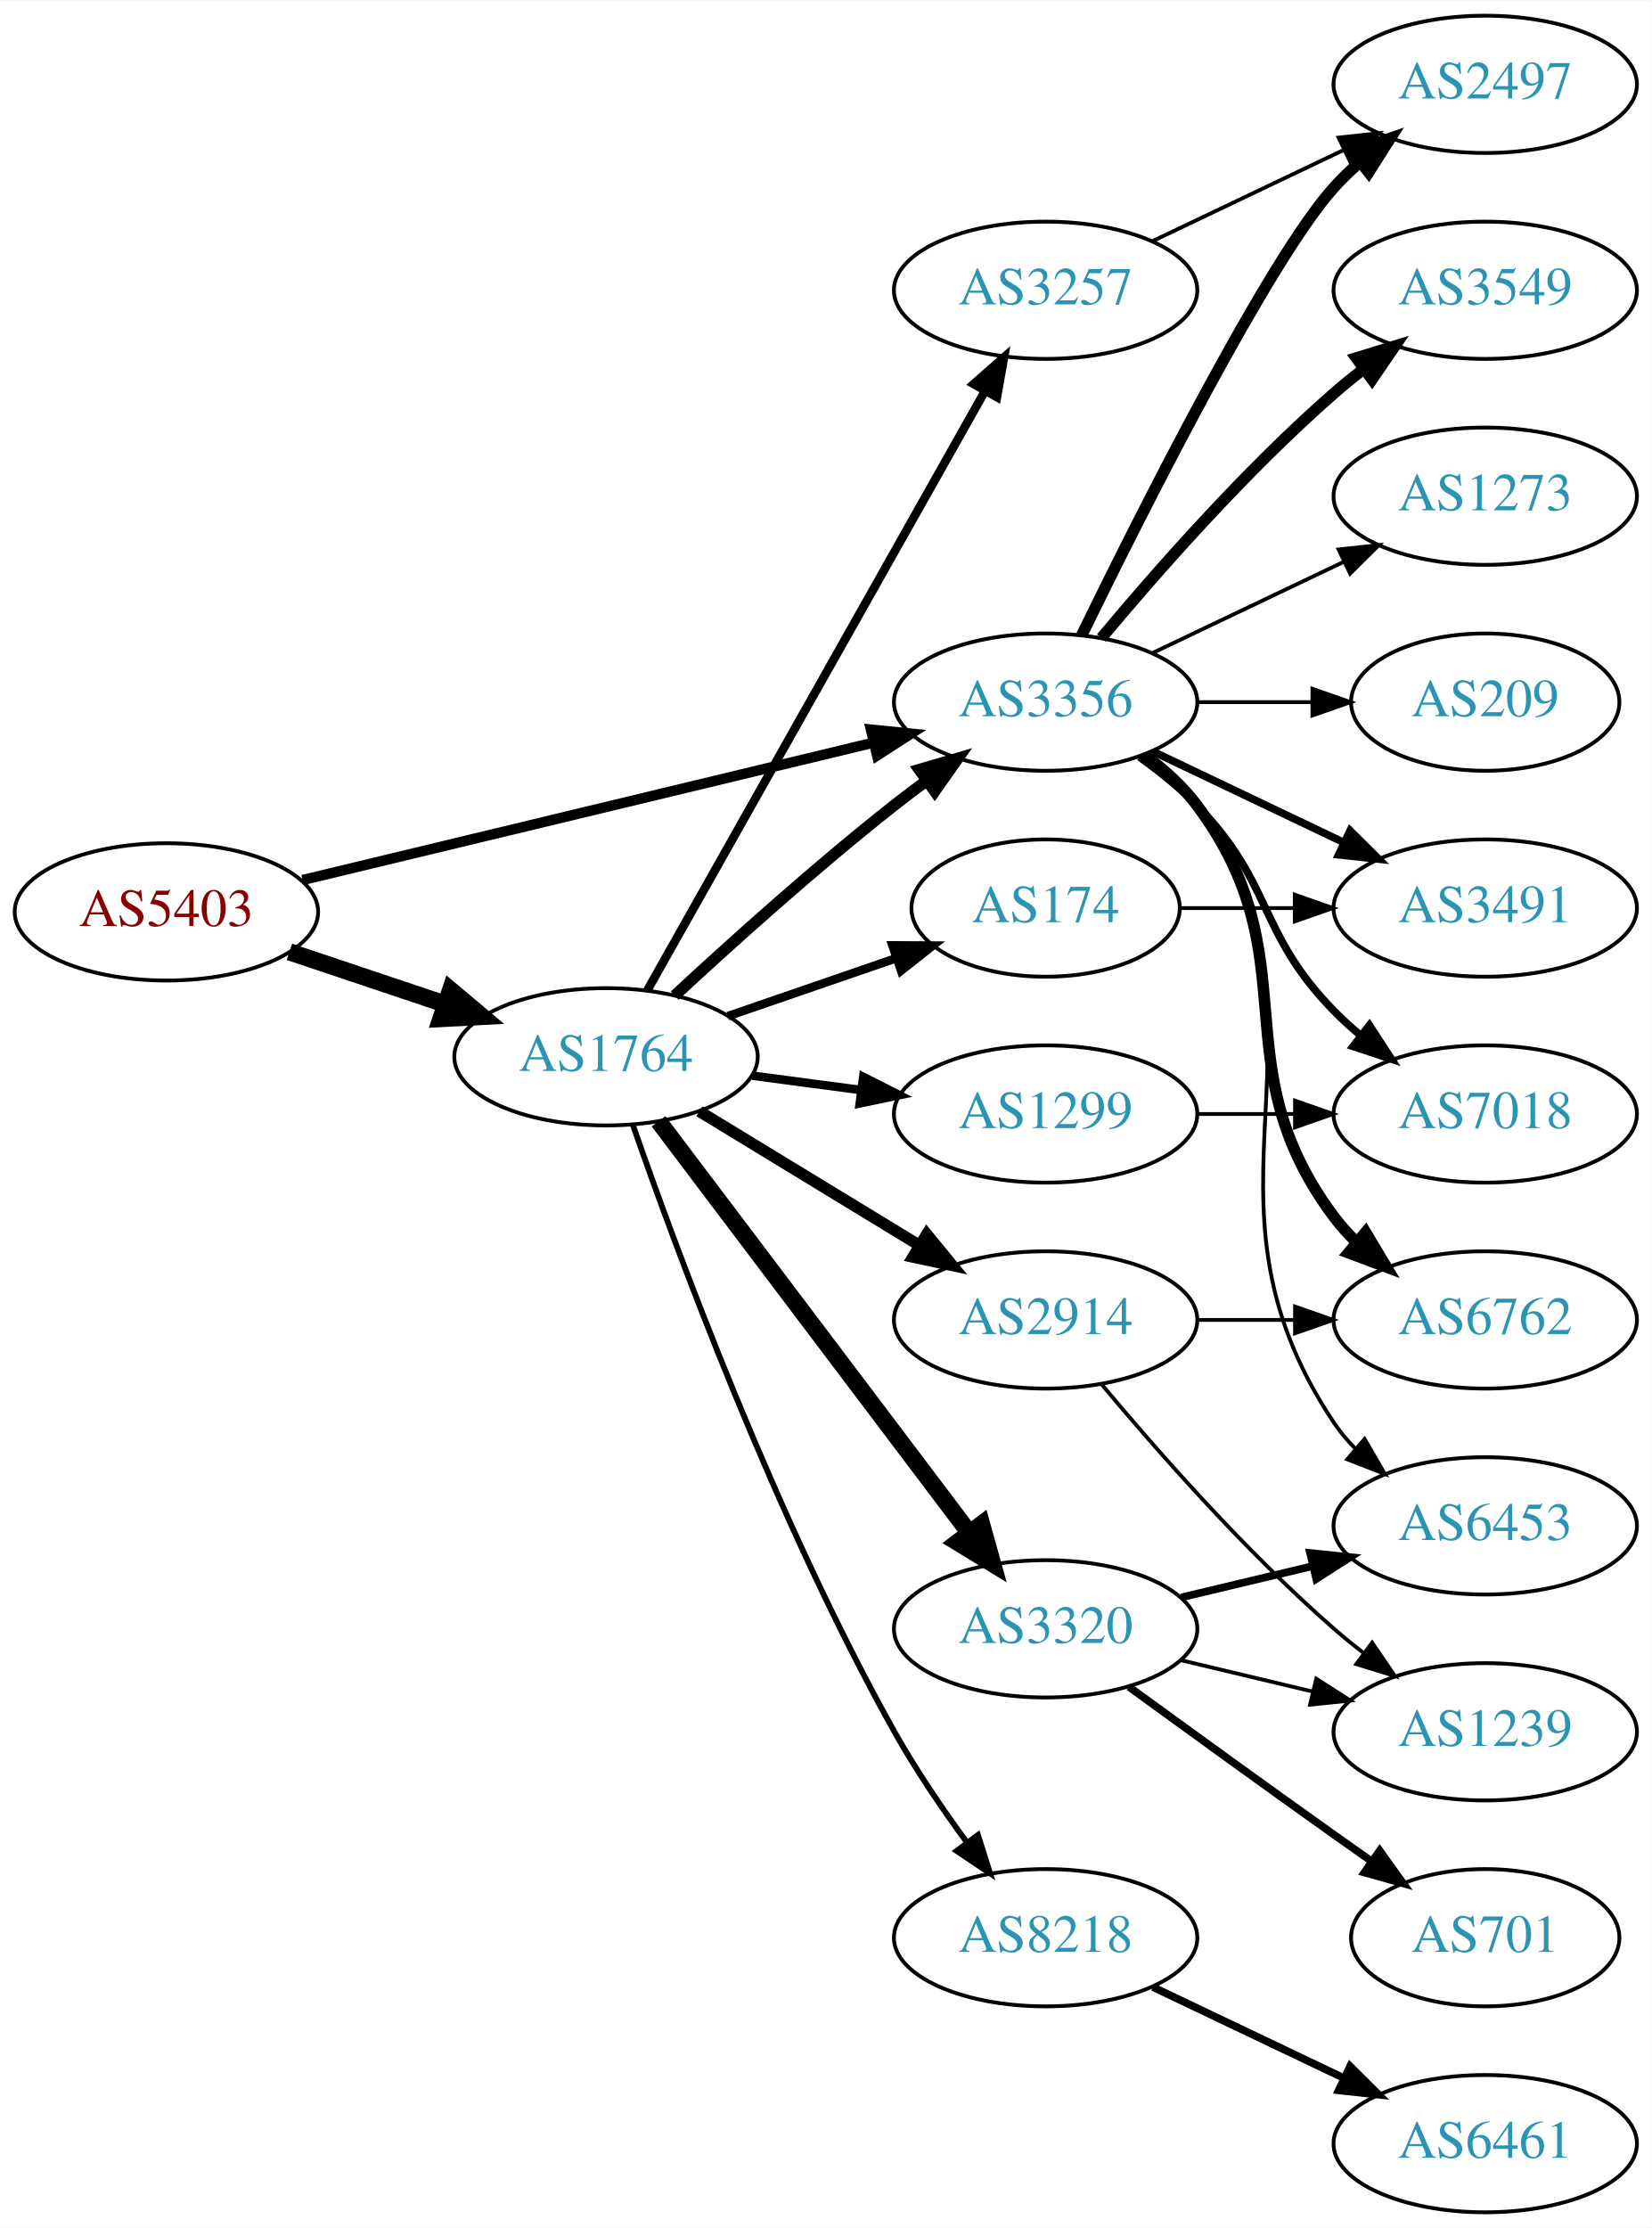
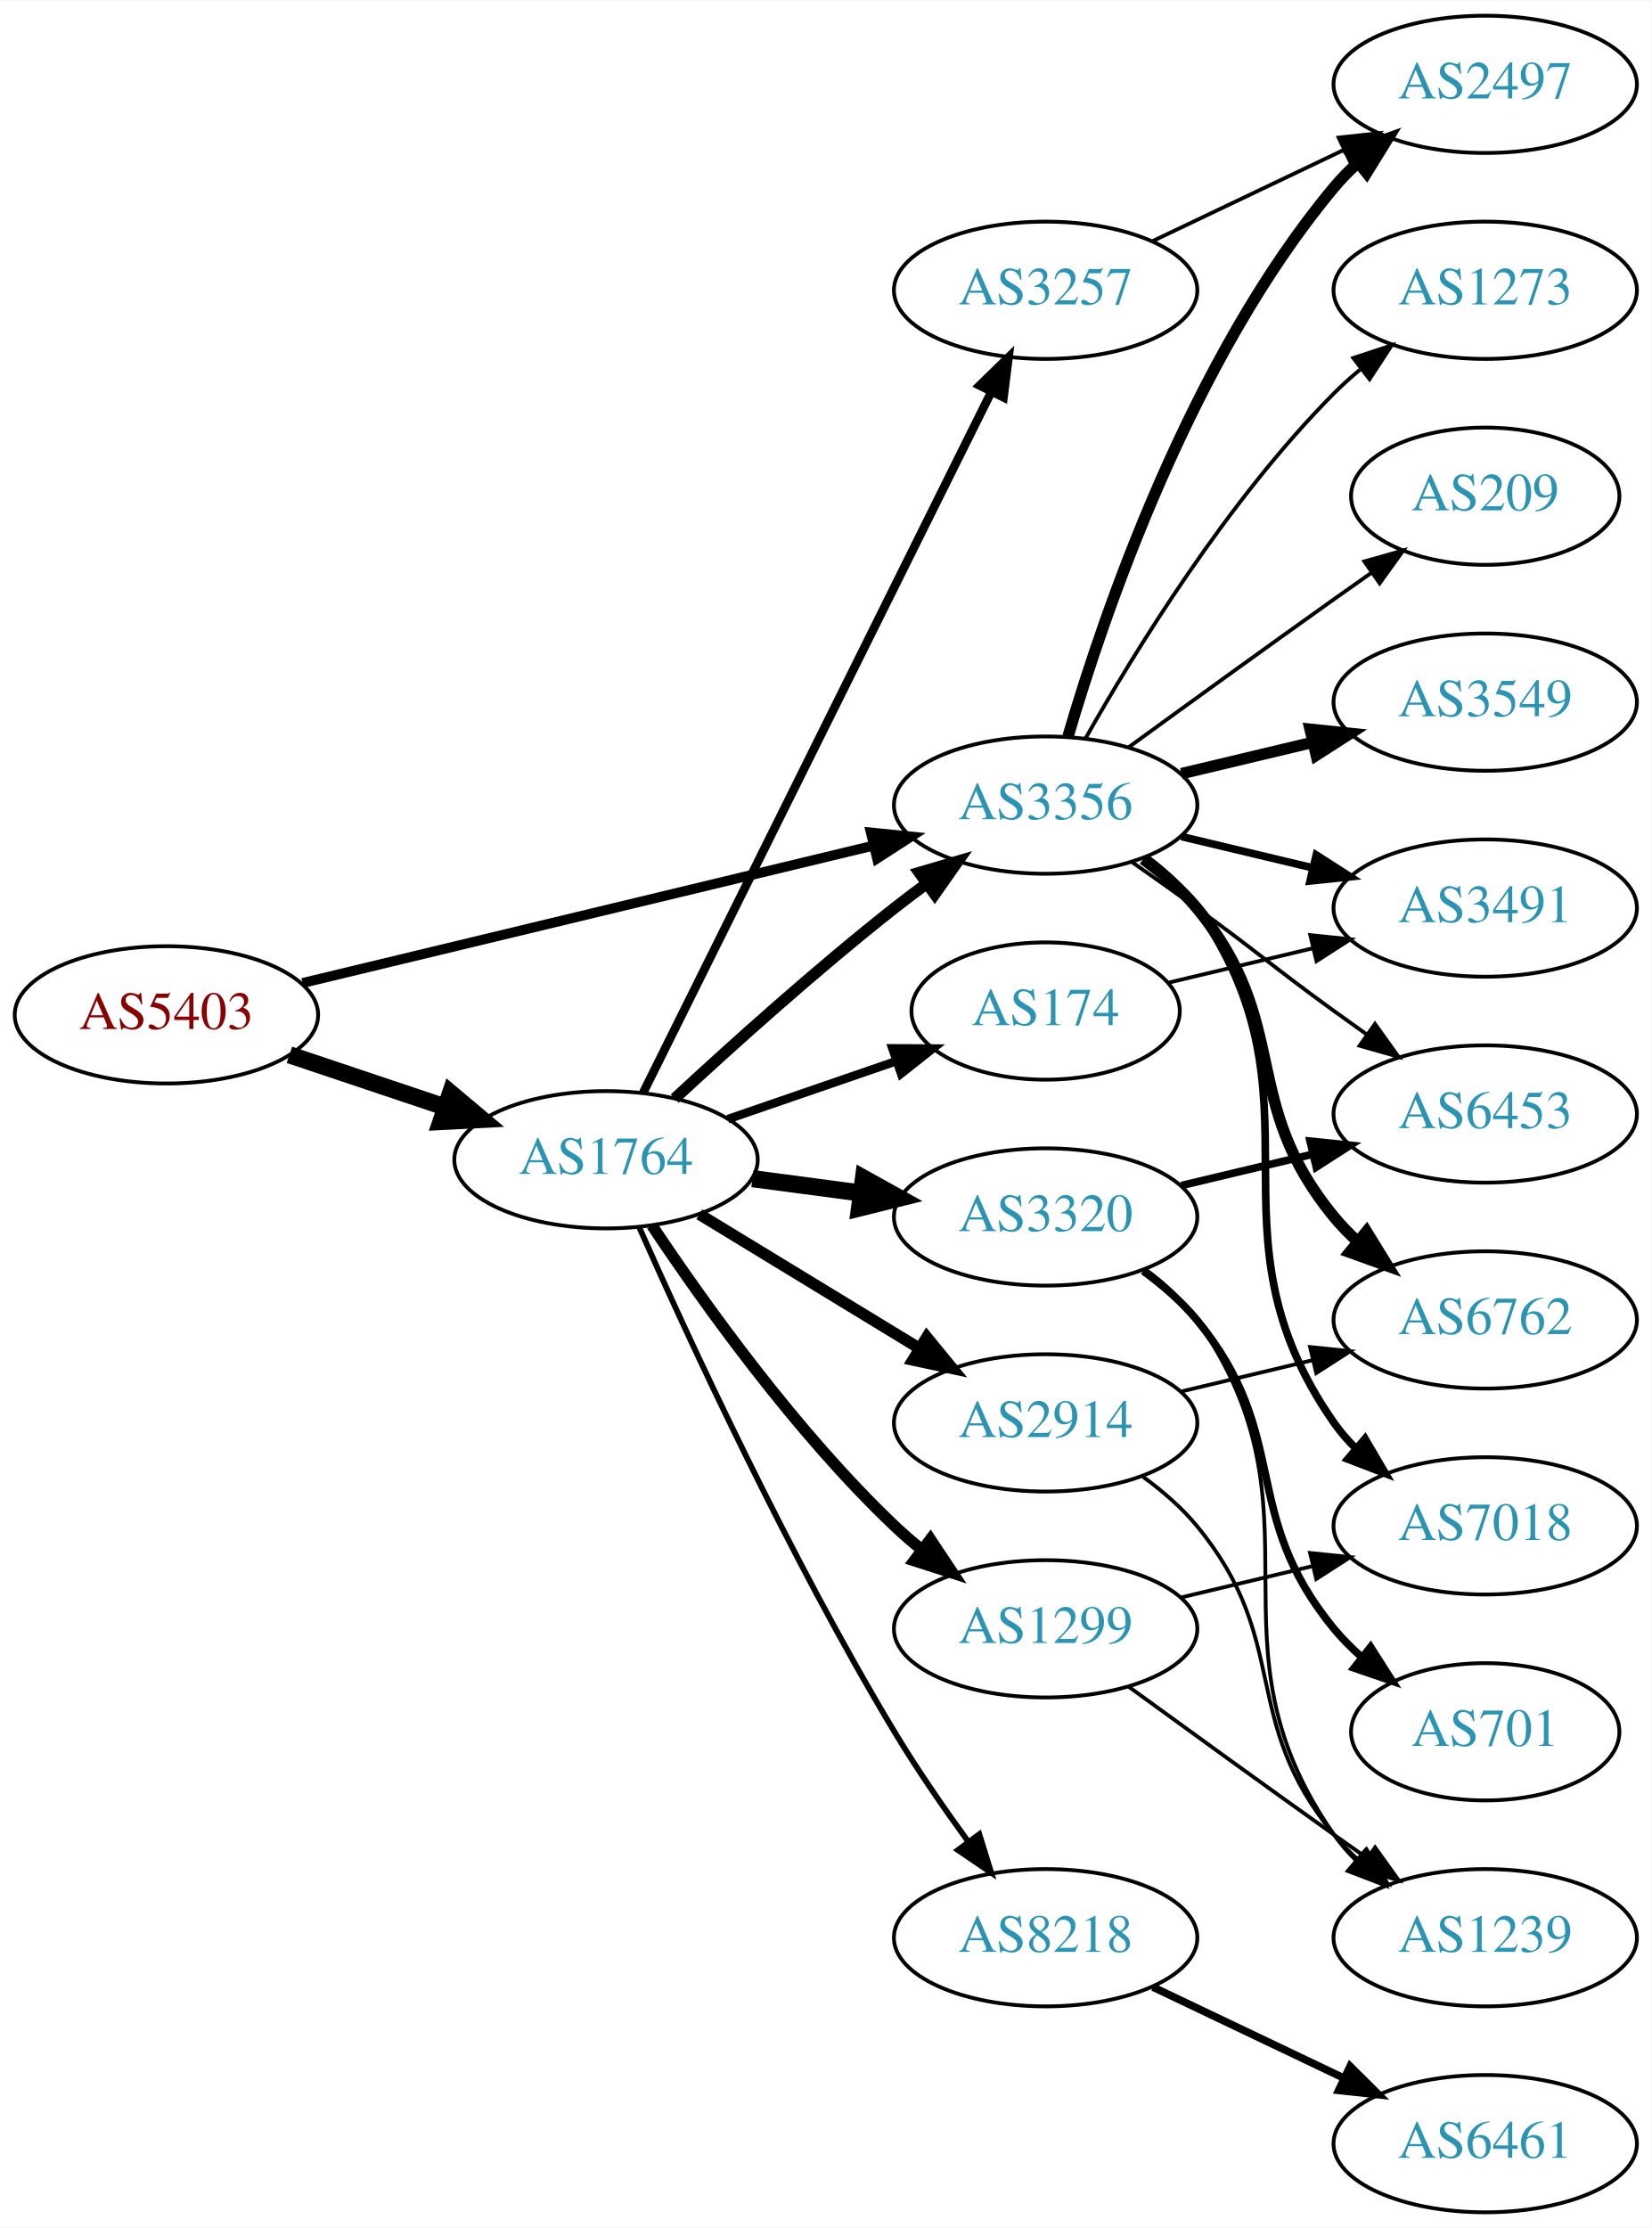
<svg xmlns="http://www.w3.org/2000/svg" xmlns:xlink="http://www.w3.org/1999/xlink" width="433pt" height="584pt" viewBox="0.00 0.00 433.17 584.00">
  <g id="graph0" class="graph" transform="scale(1 1) rotate(0) translate(4 580)">
    <polygon fill="white" stroke="none" points="-4,4 -4,-580 429.172,-580 429.172,4 -4,4" />
    <g id="node1" class="node">
      <g id="a_node1">
        <a xlink:href="/asn/5403" xlink:title="AS5403 ~ AS5403 [AT]">
-           <ellipse fill="#ffffff" stroke="black" cx="39.647" cy="-341" rx="39.794" ry="18" />
-           <text text-anchor="middle" x="39.647" y="-337.3" font-family="Times,serif" font-size="14.00" fill="#880000">AS5403</text>
+           <ellipse fill="#ffffff" stroke="black" cx="39.647" cy="-314" rx="39.794" ry="18" />
+           <text text-anchor="middle" x="39.647" y="-310.3" font-family="Times,serif" font-size="14.00" fill="#880000">AS5403</text>
        </a>
      </g>
    </g>
    <g id="node2" class="node">
      <g id="a_node2">
        <a xlink:href="/asn/1764" xlink:title="AS1764 ~ NEXTLAYER-AS [AT]">
-           <ellipse fill="#ffffff" stroke="black" cx="154.939" cy="-303" rx="39.794" ry="18" />
-           <text text-anchor="middle" x="154.939" y="-299.3" font-family="Times,serif" font-size="14.00" fill="#2c94b3">AS1764</text>
+           <ellipse fill="#ffffff" stroke="black" cx="154.939" cy="-276" rx="39.794" ry="18" />
+           <text text-anchor="middle" x="154.939" y="-272.3" font-family="Times,serif" font-size="14.00" fill="#2c94b3">AS1764</text>
        </a>
      </g>
    </g>
    <g id="edge1" class="edge">
-       <path fill="none" stroke="black" stroke-width="4.5" d="M71.904,-330.516C84.553,-326.273 99.332,-321.316 112.833,-316.788" />
-       <polygon fill="black" stroke="black" stroke-width="4.5" points="114.162,-320.495 122.39,-313.582 111.657,-313.029 114.162,-320.495" />
+       <path fill="none" stroke="black" stroke-width="4.5" d="M71.904,-303.516C84.553,-299.273 99.332,-294.316 112.833,-289.788" />
+       <polygon fill="black" stroke="black" stroke-width="4.5" points="114.162,-293.495 122.39,-286.582 111.657,-286.029 114.162,-293.495" />
    </g>
    <g id="node3" class="node">
      <g id="a_node3">
        <a xlink:href="/asn/3356" xlink:title="AS3356 ~ Level 3 Parent, LLC [US]">
-           <ellipse fill="#ffffff" stroke="black" cx="270.232" cy="-396" rx="39.794" ry="18" />
-           <text text-anchor="middle" x="270.232" y="-392.3" font-family="Times,serif" font-size="14.00" fill="#2c94b3">AS3356</text>
+           <ellipse fill="#ffffff" stroke="black" cx="270.232" cy="-369" rx="39.794" ry="18" />
+           <text text-anchor="middle" x="270.232" y="-365.3" font-family="Times,serif" font-size="14.00" fill="#2c94b3">AS3356</text>
        </a>
      </g>
    </g>
    <g id="edge2" class="edge">
-       <path fill="none" stroke="black" stroke-width="2.7" d="M75.364,-349.353C115.455,-359 181.478,-374.885 225.159,-385.396" />
-       <polygon fill="black" stroke="black" stroke-width="2.7" points="224.396,-388.812 234.937,-387.748 226.034,-382.006 224.396,-388.812" />
-     </g>
-     <g id="edge4" class="edge">
-       <path fill="none" stroke="black" stroke-width="3" d="M172.953,-319.047C187.779,-332.784 210.062,-352.843 230.586,-369 233.305,-371.141 236.18,-373.311 239.086,-375.442" />
-       <polygon fill="black" stroke="black" stroke-width="3" points="237.082,-378.312 247.25,-381.29 241.158,-372.621 237.082,-378.312" />
+       <path fill="none" stroke="black" stroke-width="2.596" d="M75.364,-322.353C115.455,-332 181.478,-347.885 225.159,-358.396" />
+       <polygon fill="black" stroke="black" stroke-width="2.596" points="224.396,-361.812 234.937,-360.748 226.034,-355.006 224.396,-361.812" />
+     </g>
+     <g id="edge6" class="edge">
+       <path fill="none" stroke="black" stroke-width="3" d="M172.953,-292.047C187.779,-305.784 210.062,-325.843 230.586,-342 233.305,-344.141 236.18,-346.311 239.086,-348.442" />
+       <polygon fill="black" stroke="black" stroke-width="3" points="237.082,-351.312 247.25,-354.29 241.158,-345.621 237.082,-351.312" />
    </g>
    <g id="node4" class="node">
      <g id="a_node4">
-         <a xlink:href="/asn/2914" xlink:title="AS2914 ~ NTT America, Inc. [US]">
-           <ellipse fill="#ffffff" stroke="black" cx="270.232" cy="-234" rx="39.794" ry="18" />
-           <text text-anchor="middle" x="270.232" y="-230.3" font-family="Times,serif" font-size="14.00" fill="#2c94b3">AS2914</text>
+         <a xlink:href="/asn/3257" xlink:title="AS3257 ~ GTT [DE]">
+           <ellipse fill="#ffffff" stroke="black" cx="270.232" cy="-504" rx="39.794" ry="18" />
+           <text text-anchor="middle" x="270.232" y="-500.3" font-family="Times,serif" font-size="14.00" fill="#2c94b3">AS3257</text>
        </a>
      </g>
    </g>
    <g id="edge3" class="edge">
-       <path fill="none" stroke="black" stroke-width="3" d="M179.414,-288.703C196.123,-278.526 218.779,-264.728 237.155,-253.536" />
-       <polygon fill="black" stroke="black" stroke-width="3" points="239.068,-256.469 245.788,-248.279 235.427,-250.491 239.068,-256.469" />
+       <path fill="none" stroke="black" stroke-width="2.25" d="M164.641,-293.512C184.37,-333.217 232.601,-430.28 256.029,-477.429" />
+       <polygon fill="black" stroke="black" stroke-width="2.25" points="252.917,-479.03 260.501,-486.428 259.185,-475.915 252.917,-479.03" />
    </g>
    <g id="node5" class="node">
      <g id="a_node5">
+         <a xlink:href="/asn/174" xlink:title="AS174 ~ Cogent Communications [US]">
+           <ellipse fill="#ffffff" stroke="black" cx="270.232" cy="-315" rx="35.194" ry="18" />
+           <text text-anchor="middle" x="270.232" y="-311.3" font-family="Times,serif" font-size="14.00" fill="#2c94b3">AS174</text>
+         </a>
+       </g>
+     </g>
+     <g id="edge4" class="edge">
+       <path fill="none" stroke="black" stroke-width="2.25" d="M186.897,-286.657C200.524,-291.348 216.668,-296.905 231.035,-301.851" />
+       <polygon fill="black" stroke="black" stroke-width="2.25" points="230.049,-305.213 240.644,-305.159 232.328,-298.594 230.049,-305.213" />
+     </g>
+     <g id="node6" class="node">
+       <g id="a_node6">
        <a xlink:href="/asn/8218" xlink:title="AS8218 ~ legacy Neotelecoms [FR]">
          <ellipse fill="#ffffff" stroke="black" cx="270.232" cy="-72" rx="39.794" ry="18" />
          <text text-anchor="middle" x="270.232" y="-68.3" font-family="Times,serif" font-size="14.00" fill="#2c94b3">AS8218</text>
        </a>
      </g>
    </g>
    <g id="edge5" class="edge">
-       <path fill="none" stroke="black" stroke-width="1.5" d="M162.006,-285.057C173.376,-252.384 199.564,-181.443 230.586,-126 236.132,-116.089 243.132,-105.809 249.647,-96.912" />
-       <polygon fill="black" stroke="black" stroke-width="1.5" points="252.483,-98.963 255.68,-88.862 246.882,-94.765 252.483,-98.963" />
-     </g>
-     <g id="node6" class="node">
-       <g id="a_node6">
-         <a xlink:href="/asn/3320" xlink:title="AS3320 ~ DTAG [DE]">
-           <ellipse fill="#ffffff" stroke="black" cx="270.232" cy="-153" rx="39.794" ry="18" />
-           <text text-anchor="middle" x="270.232" y="-149.3" font-family="Times,serif" font-size="14.00" fill="#2c94b3">AS3320</text>
-         </a>
-       </g>
-     </g>
-     <g id="edge6" class="edge">
-       <path fill="none" stroke="black" stroke-width="4.5" d="M168.715,-286.085C188.604,-259.752 227.084,-208.804 250.235,-178.153" />
-       <polygon fill="black" stroke="black" stroke-width="4.5" points="253.444,-180.437 256.329,-170.084 247.16,-175.69 253.444,-180.437" />
+       <path fill="none" stroke="black" stroke-width="1.5" d="M163.58,-258.428C176.219,-229.914 202.851,-172.115 230.586,-126 236.439,-116.267 243.511,-106.028 249.996,-97.114" />
+       <polygon fill="black" stroke="black" stroke-width="1.5" points="252.841,-99.154 255.976,-89.033 247.214,-94.99 252.841,-99.154" />
    </g>
    <g id="node7" class="node">
      <g id="a_node7">
-         <a xlink:href="/asn/174" xlink:title="AS174 ~ Cogent Communications [US]">
-           <ellipse fill="#ffffff" stroke="black" cx="270.232" cy="-342" rx="35.194" ry="18" />
-           <text text-anchor="middle" x="270.232" y="-338.3" font-family="Times,serif" font-size="14.00" fill="#2c94b3">AS174</text>
+         <a xlink:href="/asn/1299" xlink:title="AS1299 ~ Telia Carrier [EU]">
+           <ellipse fill="#ffffff" stroke="black" cx="270.232" cy="-153" rx="39.794" ry="18" />
+           <text text-anchor="middle" x="270.232" y="-149.3" font-family="Times,serif" font-size="14.00" fill="#2c94b3">AS1299</text>
        </a>
      </g>
    </g>
    <g id="edge7" class="edge">
-       <path fill="none" stroke="black" stroke-width="2.25" d="M186.897,-313.657C200.524,-318.348 216.668,-323.905 231.035,-328.851" />
-       <polygon fill="black" stroke="black" stroke-width="2.25" points="230.049,-332.213 240.644,-332.159 232.328,-325.594 230.049,-332.213" />
+       <path fill="none" stroke="black" stroke-width="3" d="M166.981,-258.789C180.474,-238.542 204.72,-204.577 230.586,-180 232.755,-177.939 235.093,-175.915 237.508,-173.961" />
+       <polygon fill="black" stroke="black" stroke-width="3" points="240.013,-176.455 245.875,-167.63 235.789,-170.873 240.013,-176.455" />
    </g>
    <g id="node8" class="node">
      <g id="a_node8">
-         <a xlink:href="/asn/3257" xlink:title="AS3257 ~ GTT [DE]">
-           <ellipse fill="#ffffff" stroke="black" cx="270.232" cy="-504" rx="39.794" ry="18" />
-           <text text-anchor="middle" x="270.232" y="-500.3" font-family="Times,serif" font-size="14.00" fill="#2c94b3">AS3257</text>
+         <a xlink:href="/asn/3320" xlink:title="AS3320 ~ DTAG [DE]">
+           <ellipse fill="#ffffff" stroke="black" cx="270.232" cy="-261" rx="39.794" ry="18" />
+           <text text-anchor="middle" x="270.232" y="-257.3" font-family="Times,serif" font-size="14.00" fill="#2c94b3">AS3320</text>
        </a>
      </g>
    </g>
    <g id="edge8" class="edge">
-       <path fill="none" stroke="black" stroke-width="2.25" d="M165.795,-320.486C185.715,-355.827 230.866,-435.932 254.376,-477.643" />
-       <polygon fill="black" stroke="black" stroke-width="2.25" points="251.359,-479.419 259.319,-486.411 257.457,-475.981 251.359,-479.419" />
+       <path fill="none" stroke="black" stroke-width="4.5" d="M193.35,-271.047C202.438,-269.844 212.275,-268.541 221.76,-267.285" />
+       <polygon fill="black" stroke="black" stroke-width="4.5" points="222.465,-271.164 231.861,-265.948 221.431,-263.357 222.465,-271.164" />
    </g>
    <g id="node9" class="node">
      <g id="a_node9">
-         <a xlink:href="/asn/1299" xlink:title="AS1299 ~ Telia Carrier [EU]">
-           <ellipse fill="#ffffff" stroke="black" cx="270.232" cy="-288" rx="39.794" ry="18" />
-           <text text-anchor="middle" x="270.232" y="-284.3" font-family="Times,serif" font-size="14.00" fill="#2c94b3">AS1299</text>
+         <a xlink:href="/asn/2914" xlink:title="AS2914 ~ NTT America, Inc. [US]">
+           <ellipse fill="#ffffff" stroke="black" cx="270.232" cy="-207" rx="39.794" ry="18" />
+           <text text-anchor="middle" x="270.232" y="-203.3" font-family="Times,serif" font-size="14.00" fill="#2c94b3">AS2914</text>
        </a>
      </g>
    </g>
    <g id="edge9" class="edge">
-       <path fill="none" stroke="black" stroke-width="2.25" d="M193.35,-298.047C202.438,-296.844 212.275,-295.541 221.76,-294.285" />
-       <polygon fill="black" stroke="black" stroke-width="2.25" points="222.407,-297.73 231.861,-292.948 221.488,-290.791 222.407,-297.73" />
-     </g>
-     <g id="node10" class="node">
-       <g id="a_node10">
+       <path fill="none" stroke="black" stroke-width="3" d="M179.414,-261.703C196.123,-251.526 218.779,-237.728 237.155,-226.536" />
+       <polygon fill="black" stroke="black" stroke-width="3" points="239.068,-229.469 245.788,-221.279 235.427,-223.491 239.068,-229.469" />
+     </g>
+     <g id="node11" class="node">
+       <g id="a_node11">
+         <a xlink:href="/asn/2497" xlink:title="AS2497 ~ Internet Initiative Japan Inc. [JP]">
+           <ellipse fill="#ffffff" stroke="black" cx="385.525" cy="-558" rx="39.794" ry="18" />
+           <text text-anchor="middle" x="385.525" y="-554.3" font-family="Times,serif" font-size="14.00" fill="#2c94b3">AS2497</text>
+         </a>
+       </g>
+     </g>
+     <g id="edge11" class="edge">
+       <path fill="none" stroke="black" stroke-width="3" d="M276.107,-387.002C285.42,-418.844 308.237,-485.981 345.879,-531 347.749,-533.237 349.847,-535.374 352.074,-537.396" />
+       <polygon fill="black" stroke="black" stroke-width="3" points="350.017,-540.234 359.993,-543.804 354.42,-534.793 350.017,-540.234" />
+     </g>
+     <g id="node12" class="node">
+       <g id="a_node12">
+         <a xlink:href="/asn/3549" xlink:title="AS3549 ~ Level 3 Parent, LLC [US]">
+           <ellipse fill="#ffffff" stroke="black" cx="385.525" cy="-396" rx="39.794" ry="18" />
+           <text text-anchor="middle" x="385.525" y="-392.3" font-family="Times,serif" font-size="14.00" fill="#2c94b3">AS3549</text>
+         </a>
+       </g>
+     </g>
+     <g id="edge12" class="edge">
+       <path fill="none" stroke="black" stroke-width="3" d="M305.84,-377.248C316.711,-379.838 328.865,-382.735 340.308,-385.462" />
+       <polygon fill="black" stroke="black" stroke-width="3" points="339.591,-388.889 350.13,-387.803 341.214,-382.08 339.591,-388.889" />
+     </g>
+     <g id="node13" class="node">
+       <g id="a_node13">
        <a xlink:href="/asn/6762" xlink:title="AS6762 ~ TELECOM ITALIA SPARKLE S.p.A. [IT]">
          <ellipse fill="#ffffff" stroke="black" cx="385.525" cy="-234" rx="39.794" ry="18" />
          <text text-anchor="middle" x="385.525" y="-230.3" font-family="Times,serif" font-size="14.00" fill="#2c94b3">AS6762</text>
        </a>
      </g>
    </g>
-     <g id="edge14" class="edge">
-       <path fill="none" stroke="black" stroke-width="3" d="M296.163,-382.118C301.239,-378.389 306.157,-373.984 309.879,-369 340.15,-328.458 315.607,-301.542 345.879,-261 347.623,-258.664 349.631,-256.455 351.794,-254.383" />
-       <polygon fill="black" stroke="black" stroke-width="3" points="354.154,-256.973 359.595,-247.882 349.672,-251.595 354.154,-256.973" />
-     </g>
-     <g id="node12" class="node">
-       <g id="a_node12">
-         <a xlink:href="/asn/3549" xlink:title="AS3549 ~ Level 3 Parent, LLC [US]">
-           <ellipse fill="#ffffff" stroke="black" cx="385.525" cy="-504" rx="39.794" ry="18" />
-           <text text-anchor="middle" x="385.525" y="-500.3" font-family="Times,serif" font-size="14.00" fill="#2c94b3">AS3549</text>
-         </a>
-       </g>
-     </g>
-     <g id="edge12" class="edge">
-       <path fill="none" stroke="black" stroke-width="3" d="M284.862,-412.817C299.145,-429.929 322.691,-456.745 345.879,-477 348.345,-479.154 350.983,-481.294 353.681,-483.372" />
-       <polygon fill="black" stroke="black" stroke-width="3" points="351.706,-486.264 361.835,-489.37 355.854,-480.625 351.706,-486.264" />
-     </g>
-     <g id="node13" class="node">
-       <g id="a_node13">
-         <a xlink:href="/asn/2497" xlink:title="AS2497 ~ Internet Initiative Japan Inc. [JP]">
-           <ellipse fill="#ffffff" stroke="black" cx="385.525" cy="-558" rx="39.794" ry="18" />
-           <text text-anchor="middle" x="385.525" y="-554.3" font-family="Times,serif" font-size="14.00" fill="#2c94b3">AS2497</text>
-         </a>
-       </g>
-     </g>
    <g id="edge13" class="edge">
-       <path fill="none" stroke="black" stroke-width="3" d="M279.67,-413.511C295.288,-445.509 328.675,-511.893 345.879,-531 347.881,-533.224 350.1,-535.363 352.432,-537.397" />
-       <polygon fill="black" stroke="black" stroke-width="3" points="350.631,-540.433 360.652,-543.873 354.963,-534.935 350.631,-540.433" />
+       <path fill="none" stroke="black" stroke-width="3" d="M295.813,-354.844C300.907,-351.128 305.921,-346.799 309.879,-342 334.944,-311.606 320.814,-291.394 345.879,-261 347.734,-258.75 349.821,-256.604 352.04,-254.576" />
+       <polygon fill="black" stroke="black" stroke-width="3" points="354.389,-257.177 359.945,-248.156 349.976,-251.744 354.389,-257.177" />
    </g>
    <g id="node14" class="node">
      <g id="a_node14">
        <a xlink:href="/asn/3491" xlink:title="AS3491 ~ PCCW Global, Inc. [US]">
          <ellipse fill="#ffffff" stroke="black" cx="385.525" cy="-342" rx="39.794" ry="18" />
          <text text-anchor="middle" x="385.525" y="-338.3" font-family="Times,serif" font-size="14.00" fill="#2c94b3">AS3491</text>
        </a>
      </g>
    </g>
-     <g id="edge15" class="edge">
-       <path fill="none" stroke="black" stroke-width="2" d="M298.369,-383.066C313.363,-375.919 332.184,-366.948 348.407,-359.215" />
-       <polygon fill="black" stroke="black" stroke-width="2" points="350.089,-362.291 357.61,-354.829 347.077,-355.972 350.089,-362.291" />
+     <g id="edge14" class="edge">
+       <path fill="none" stroke="black" stroke-width="2" d="M305.84,-360.752C316.711,-358.162 328.865,-355.265 340.308,-352.538" />
+       <polygon fill="black" stroke="black" stroke-width="2" points="341.214,-355.92 350.13,-350.197 339.591,-349.111 341.214,-355.92" />
    </g>
    <g id="node15" class="node">
      <g id="a_node15">
-         <a xlink:href="/asn/7018" xlink:title="AS7018 ~ AT&amp;T Services, Inc. [US]">
+         <a xlink:href="/asn/6453" xlink:title="AS6453 ~ TATA COMMUNICATIONS (AMERICA) INC [US]">
          <ellipse fill="#ffffff" stroke="black" cx="385.525" cy="-288" rx="39.794" ry="18" />
-           <text text-anchor="middle" x="385.525" y="-284.3" font-family="Times,serif" font-size="14.00" fill="#2c94b3">AS7018</text>
-         </a>
-       </g>
-     </g>
-     <g id="edge16" class="edge">
-       <path fill="none" stroke="black" stroke-width="2" d="M294.826,-381.611C300.082,-377.852 305.414,-373.563 309.879,-369 330.051,-348.383 325.706,-335.617 345.879,-315 347.972,-312.861 350.255,-310.782 352.632,-308.79" />
-       <polygon fill="black" stroke="black" stroke-width="2" points="355.15,-311.268 360.931,-302.389 350.875,-305.725 355.15,-311.268" />
+           <text text-anchor="middle" x="385.525" y="-284.3" font-family="Times,serif" font-size="14.00" fill="#2c94b3">AS6453</text>
+         </a>
+       </g>
+     </g>
+     <g id="edge15" class="edge">
+       <path fill="none" stroke="black" d="M292.989,-353.991C298.524,-350.121 304.443,-345.936 309.879,-342 326.079,-330.271 329.679,-326.729 345.879,-315 348.682,-312.971 351.613,-310.875 354.554,-308.79" />
+       <polygon fill="black" stroke="black" points="356.605,-311.627 362.768,-303.009 352.576,-305.903 356.605,-311.627" />
    </g>
    <g id="node16" class="node">
      <g id="a_node16">
-         <a xlink:href="/asn/6453" xlink:title="AS6453 ~ TATA COMMUNICATIONS (AMERICA) INC [US]">
+         <a xlink:href="/asn/7018" xlink:title="AS7018 ~ AT&amp;T Services, Inc. [US]">
          <ellipse fill="#ffffff" stroke="black" cx="385.525" cy="-180" rx="39.794" ry="18" />
-           <text text-anchor="middle" x="385.525" y="-176.3" font-family="Times,serif" font-size="14.00" fill="#2c94b3">AS6453</text>
-         </a>
-       </g>
-     </g>
-     <g id="edge17" class="edge">
-       <path fill="none" stroke="black" d="M296.551,-382.393C301.607,-378.649 306.419,-374.169 309.879,-369 350.903,-307.706 304.854,-268.294 345.879,-207 347.501,-204.577 349.42,-202.305 351.521,-200.19" />
-       <polygon fill="black" stroke="black" points="353.889,-202.771 359.206,-193.607 349.335,-197.454 353.889,-202.771" />
+           <text text-anchor="middle" x="385.525" y="-176.3" font-family="Times,serif" font-size="14.00" fill="#2c94b3">AS7018</text>
+         </a>
+       </g>
+     </g>
+     <g id="edge16" class="edge">
+       <path fill="none" stroke="black" stroke-width="2" d="M296.392,-355.284C301.456,-351.545 306.311,-347.096 309.879,-342 345.492,-291.131 310.265,-257.869 345.879,-207 347.551,-204.611 349.506,-202.365 351.633,-200.267" />
+       <polygon fill="black" stroke="black" stroke-width="2" points="353.998,-202.851 359.366,-193.716 349.473,-197.51 353.998,-202.851" />
    </g>
    <g id="node17" class="node">
      <g id="a_node17">
        <a xlink:href="/asn/1273" xlink:title="AS1273 ~ Vodafone Group PLC [EU]">
-           <ellipse fill="#ffffff" stroke="black" cx="385.525" cy="-450" rx="39.794" ry="18" />
-           <text text-anchor="middle" x="385.525" y="-446.3" font-family="Times,serif" font-size="14.00" fill="#2c94b3">AS1273</text>
-         </a>
-       </g>
-     </g>
-     <g id="edge18" class="edge">
-       <path fill="none" stroke="black" d="M298.369,-408.934C313.363,-416.081 332.184,-425.052 348.407,-432.785" />
-       <polygon fill="black" stroke="black" points="347.077,-436.028 357.61,-437.171 350.089,-429.709 347.077,-436.028" />
+           <ellipse fill="#ffffff" stroke="black" cx="385.525" cy="-504" rx="39.794" ry="18" />
+           <text text-anchor="middle" x="385.525" y="-500.3" font-family="Times,serif" font-size="14.00" fill="#2c94b3">AS1273</text>
+         </a>
+       </g>
+     </g>
+     <g id="edge17" class="edge">
+       <path fill="none" stroke="black" d="M280.692,-386.49C293.474,-409.096 317.906,-448.886 345.879,-477 347.99,-479.121 350.286,-481.188 352.671,-483.171" />
+       <polygon fill="black" stroke="black" points="350.923,-486.242 360.987,-489.556 355.187,-480.69 350.923,-486.242" />
    </g>
    <g id="node18" class="node">
      <g id="a_node18">
        <a xlink:href="/asn/209" xlink:title="AS209 ~ CenturyLink Communications, LLC [US]">
-           <ellipse fill="#ffffff" stroke="black" cx="385.525" cy="-396" rx="35.194" ry="18" />
-           <text text-anchor="middle" x="385.525" y="-392.3" font-family="Times,serif" font-size="14.00" fill="#2c94b3">AS209</text>
-         </a>
-       </g>
-     </g>
-     <g id="edge19" class="edge">
-       <path fill="none" stroke="black" d="M309.905,-396C319.61,-396 330.101,-396 340.064,-396" />
-       <polygon fill="black" stroke="black" points="340.2,-399.5 350.2,-396 340.2,-392.5 340.2,-399.5" />
-     </g>
-     <g id="edge10" class="edge">
-       <path fill="none" stroke="black" d="M309.905,-234C318.108,-234 326.872,-234 335.404,-234" />
-       <polygon fill="black" stroke="black" points="335.643,-237.5 345.643,-234 335.643,-230.5 335.643,-237.5" />
-     </g>
-     <g id="node11" class="node">
-       <g id="a_node11">
-         <a xlink:href="/asn/1239" xlink:title="AS1239 ~ Sprint [US]">
-           <ellipse fill="#ffffff" stroke="black" cx="385.525" cy="-126" rx="39.794" ry="18" />
-           <text text-anchor="middle" x="385.525" y="-122.3" font-family="Times,serif" font-size="14.00" fill="#2c94b3">AS1239</text>
-         </a>
-       </g>
-     </g>
-     <g id="edge11" class="edge">
-       <path fill="none" stroke="black" d="M284.862,-217.183C299.145,-200.071 322.691,-173.255 345.879,-153 348.345,-150.846 350.983,-148.706 353.681,-146.628" />
-       <polygon fill="black" stroke="black" points="355.854,-149.375 361.835,-140.63 351.706,-143.736 355.854,-149.375" />
-     </g>
-     <g id="node19" class="node">
-       <g id="a_node19">
+           <ellipse fill="#ffffff" stroke="black" cx="385.525" cy="-450" rx="35.194" ry="18" />
+           <text text-anchor="middle" x="385.525" y="-446.3" font-family="Times,serif" font-size="14.00" fill="#2c94b3">AS209</text>
+         </a>
+       </g>
+     </g>
+     <g id="edge18" class="edge">
+       <path fill="none" stroke="black" d="M292.081,-384.222C307.015,-395.091 327.628,-410.025 345.879,-423 349.089,-425.282 352.458,-427.661 355.813,-430.018" />
+       <polygon fill="black" stroke="black" points="353.825,-432.899 364.023,-435.77 357.841,-427.166 353.825,-432.899" />
+     </g>
+     <g id="edge27" class="edge">
+       <path fill="none" stroke="black" d="M298.369,-516.934C313.363,-524.081 332.184,-533.052 348.407,-540.785" />
+       <polygon fill="black" stroke="black" points="347.077,-544.028 357.61,-545.171 350.089,-537.709 347.077,-544.028" />
+     </g>
+     <g id="edge26" class="edge">
+       <path fill="none" stroke="black" d="M302.49,-322.449C314.17,-325.233 327.665,-328.449 340.295,-331.459" />
+       <polygon fill="black" stroke="black" points="339.648,-334.903 350.187,-333.816 341.27,-328.093 339.648,-334.903" />
+     </g>
+     <g id="node10" class="node">
+       <g id="a_node10">
        <a xlink:href="/asn/6461" xlink:title="AS6461 ~ ZAYO-6461 [US]">
          <ellipse fill="#ffffff" stroke="black" cx="385.525" cy="-18" rx="39.794" ry="18" />
          <text text-anchor="middle" x="385.525" y="-14.3" font-family="Times,serif" font-size="14.00" fill="#2c94b3">AS6461</text>
        </a>
      </g>
    </g>
-     <g id="edge20" class="edge">
+     <g id="edge10" class="edge">
      <path fill="none" stroke="black" stroke-width="2" d="M298.369,-59.066C313.363,-51.919 332.184,-42.948 348.407,-35.215" />
      <polygon fill="black" stroke="black" stroke-width="2" points="350.089,-38.291 357.61,-30.829 347.077,-31.972 350.089,-38.291" />
    </g>
-     <g id="edge21" class="edge">
-       <path fill="none" stroke="black" d="M305.84,-144.752C316.711,-142.162 328.865,-139.265 340.308,-136.538" />
-       <polygon fill="black" stroke="black" points="341.214,-139.92 350.13,-134.197 339.591,-133.111 341.214,-139.92" />
-     </g>
    <g id="edge23" class="edge">
-       <path fill="none" stroke="black" stroke-width="2" d="M305.84,-161.248C316.711,-163.838 328.865,-166.735 340.308,-169.462" />
-       <polygon fill="black" stroke="black" stroke-width="2" points="339.591,-172.889 350.13,-171.803 341.214,-166.08 339.591,-172.889" />
+       <path fill="none" stroke="black" d="M305.84,-161.248C316.711,-163.838 328.865,-166.735 340.308,-169.462" />
+       <polygon fill="black" stroke="black" points="339.591,-172.889 350.13,-171.803 341.214,-166.08 339.591,-172.889" />
+     </g>
+     <g id="node19" class="node">
+       <g id="a_node19">
+         <a xlink:href="/asn/1239" xlink:title="AS1239 ~ Sprint [US]">
+           <ellipse fill="#ffffff" stroke="black" cx="385.525" cy="-72" rx="39.794" ry="18" />
+           <text text-anchor="middle" x="385.525" y="-68.3" font-family="Times,serif" font-size="14.00" fill="#2c94b3">AS1239</text>
+         </a>
+       </g>
+     </g>
+     <g id="edge22" class="edge">
+       <path fill="none" stroke="black" d="M292.081,-137.778C307.015,-126.909 327.628,-111.975 345.879,-99 348.699,-96.995 351.642,-94.915 354.59,-92.841" />
+       <polygon fill="black" stroke="black" points="356.637,-95.681 362.815,-87.074 352.618,-89.95 356.637,-95.681" />
+     </g>
+     <g id="edge19" class="edge">
+       <path fill="none" stroke="black" stroke-width="2" d="M305.84,-269.248C316.711,-271.838 328.865,-274.735 340.308,-277.462" />
+       <polygon fill="black" stroke="black" stroke-width="2" points="339.591,-280.889 350.13,-279.803 341.214,-274.08 339.591,-280.889" />
+     </g>
+     <g id="edge20" class="edge">
+       <path fill="none" stroke="black" d="M296.392,-247.284C301.456,-243.545 306.311,-239.096 309.879,-234 345.492,-183.131 310.265,-149.869 345.879,-99 347.551,-96.611 349.506,-94.365 351.633,-92.267" />
+       <polygon fill="black" stroke="black" points="353.998,-94.851 359.366,-85.716 349.473,-89.51 353.998,-94.851" />
    </g>
    <g id="node20" class="node">
      <g id="a_node20">
        <a xlink:href="/asn/701" xlink:title="AS701 ~ UUNET [US]">
-           <ellipse fill="#ffffff" stroke="black" cx="385.525" cy="-72" rx="35.194" ry="18" />
-           <text text-anchor="middle" x="385.525" y="-68.3" font-family="Times,serif" font-size="14.00" fill="#2c94b3">AS701</text>
-         </a>
-       </g>
-     </g>
-     <g id="edge22" class="edge">
-       <path fill="none" stroke="black" stroke-width="2" d="M292.081,-137.778C307.015,-126.909 327.628,-111.975 345.879,-99 349.089,-96.718 352.458,-94.339 355.813,-91.982" />
-       <polygon fill="black" stroke="black" stroke-width="2" points="357.841,-94.834 364.023,-86.23 353.825,-89.101 357.841,-94.834" />
+           <ellipse fill="#ffffff" stroke="black" cx="385.525" cy="-126" rx="35.194" ry="18" />
+           <text text-anchor="middle" x="385.525" y="-122.3" font-family="Times,serif" font-size="14.00" fill="#2c94b3">AS701</text>
+         </a>
+       </g>
+     </g>
+     <g id="edge21" class="edge">
+       <path fill="none" stroke="black" stroke-width="2" d="M295.813,-246.844C300.907,-243.128 305.921,-238.799 309.879,-234 334.944,-203.606 320.814,-183.394 345.879,-153 348.014,-150.411 350.456,-147.959 353.053,-145.666" />
+       <polygon fill="black" stroke="black" stroke-width="2" points="355.461,-148.225 361.152,-139.288 351.13,-142.725 355.461,-148.225" />
    </g>
    <g id="edge25" class="edge">
-       <path fill="none" stroke="black" d="M305.531,-342C314.909,-342 325.259,-342 335.294,-342" />
-       <polygon fill="black" stroke="black" points="335.582,-345.5 345.582,-342 335.582,-338.5 335.582,-345.5" />
-     </g>
-     <g id="edge26" class="edge">
-       <path fill="none" stroke="black" d="M298.369,-516.934C313.363,-524.081 332.184,-533.052 348.407,-540.785" />
-       <polygon fill="black" stroke="black" points="347.077,-544.028 357.61,-545.171 350.089,-537.709 347.077,-544.028" />
+       <path fill="none" stroke="black" d="M305.84,-215.248C316.711,-217.838 328.865,-220.735 340.308,-223.462" />
+       <polygon fill="black" stroke="black" points="339.591,-226.889 350.13,-225.803 341.214,-220.08 339.591,-226.889" />
    </g>
    <g id="edge24" class="edge">
-       <path fill="none" stroke="black" d="M309.905,-288C318.108,-288 326.872,-288 335.404,-288" />
-       <polygon fill="black" stroke="black" points="335.643,-291.5 345.643,-288 335.643,-284.5 335.643,-291.5" />
+       <path fill="none" stroke="black" d="M295.813,-192.844C300.907,-189.128 305.921,-184.799 309.879,-180 334.944,-149.606 320.814,-129.394 345.879,-99 347.734,-96.751 349.821,-94.604 352.04,-92.576" />
+       <polygon fill="black" stroke="black" points="354.389,-95.177 359.945,-86.156 349.976,-89.744 354.389,-95.177" />
    </g>
  </g>
</svg>
